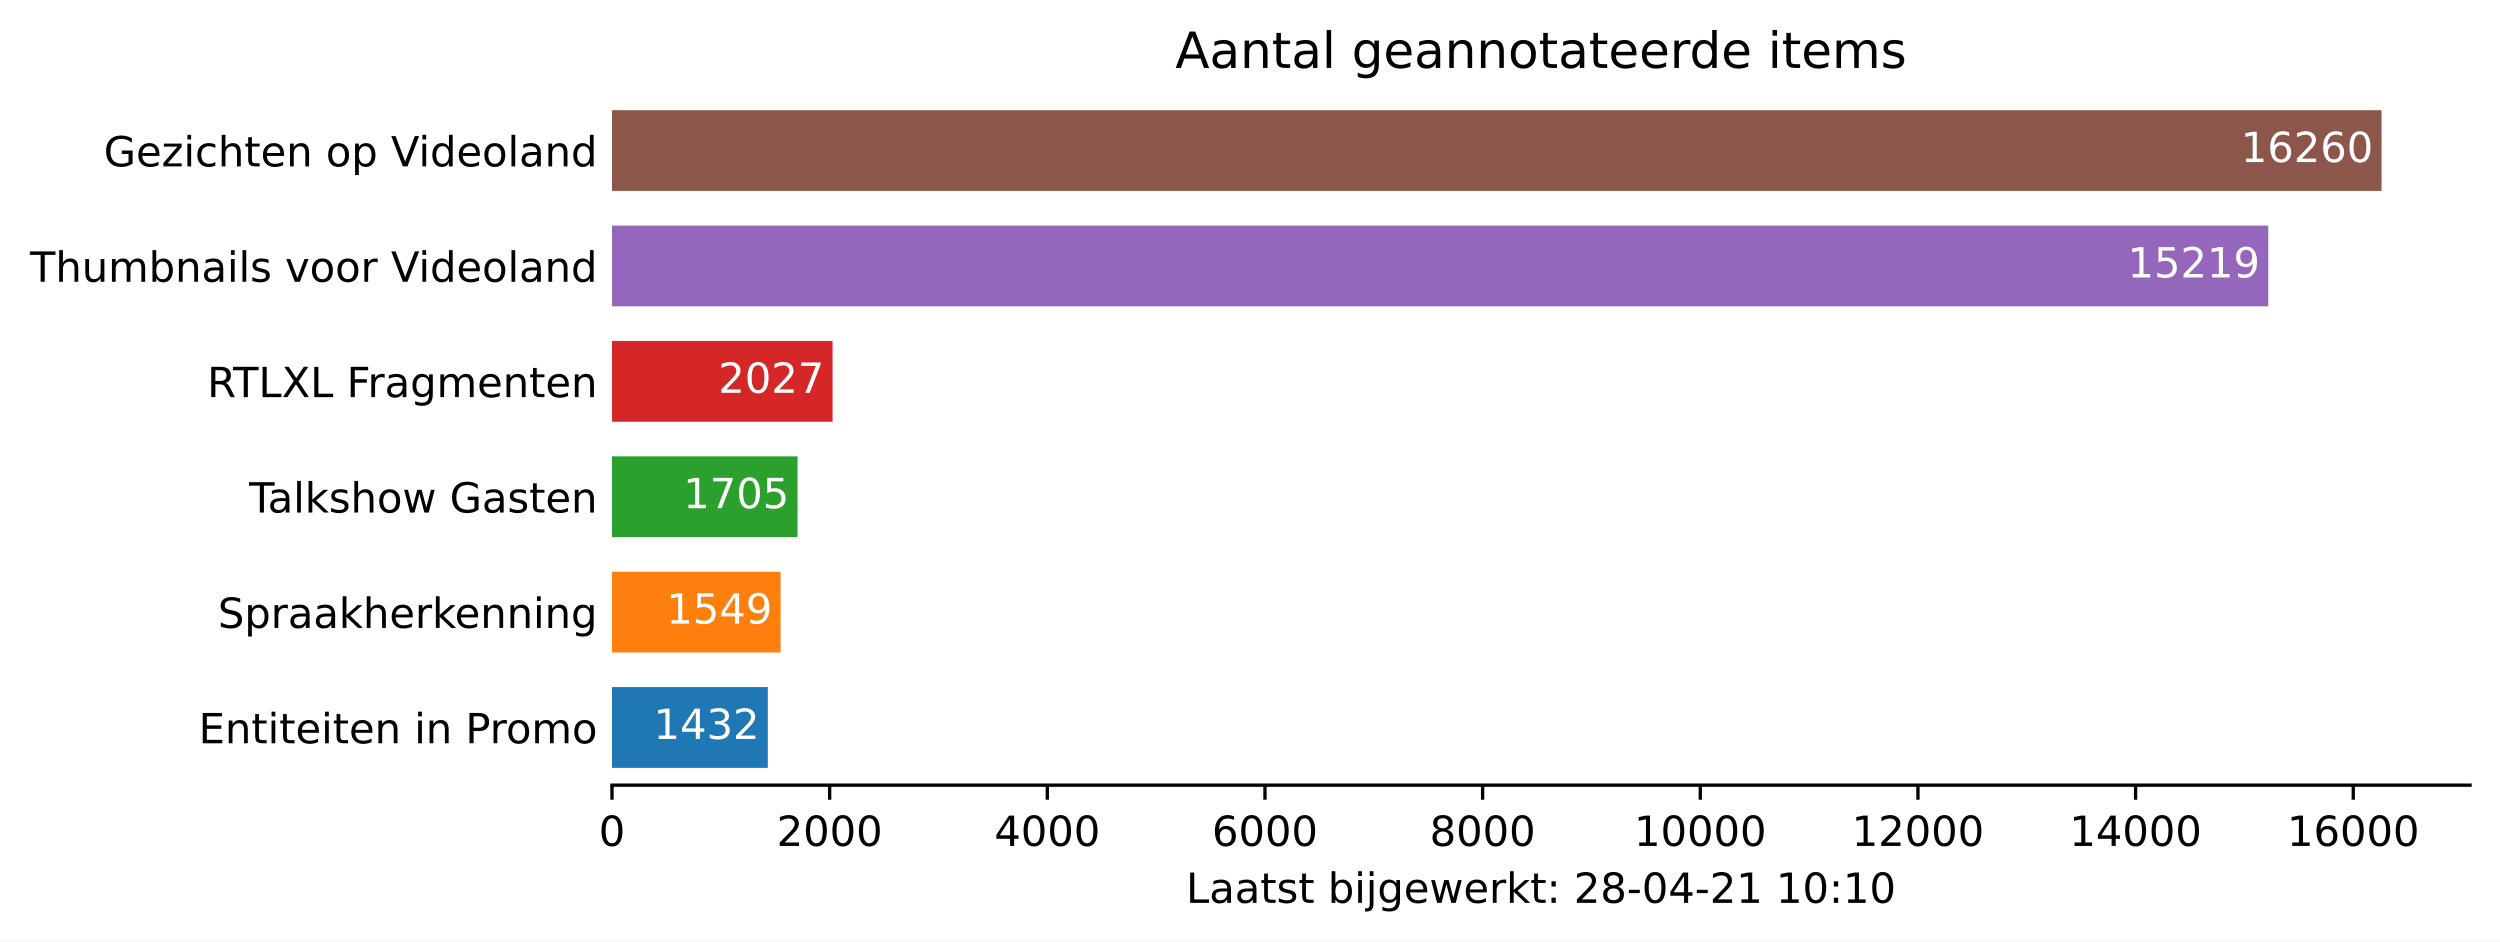
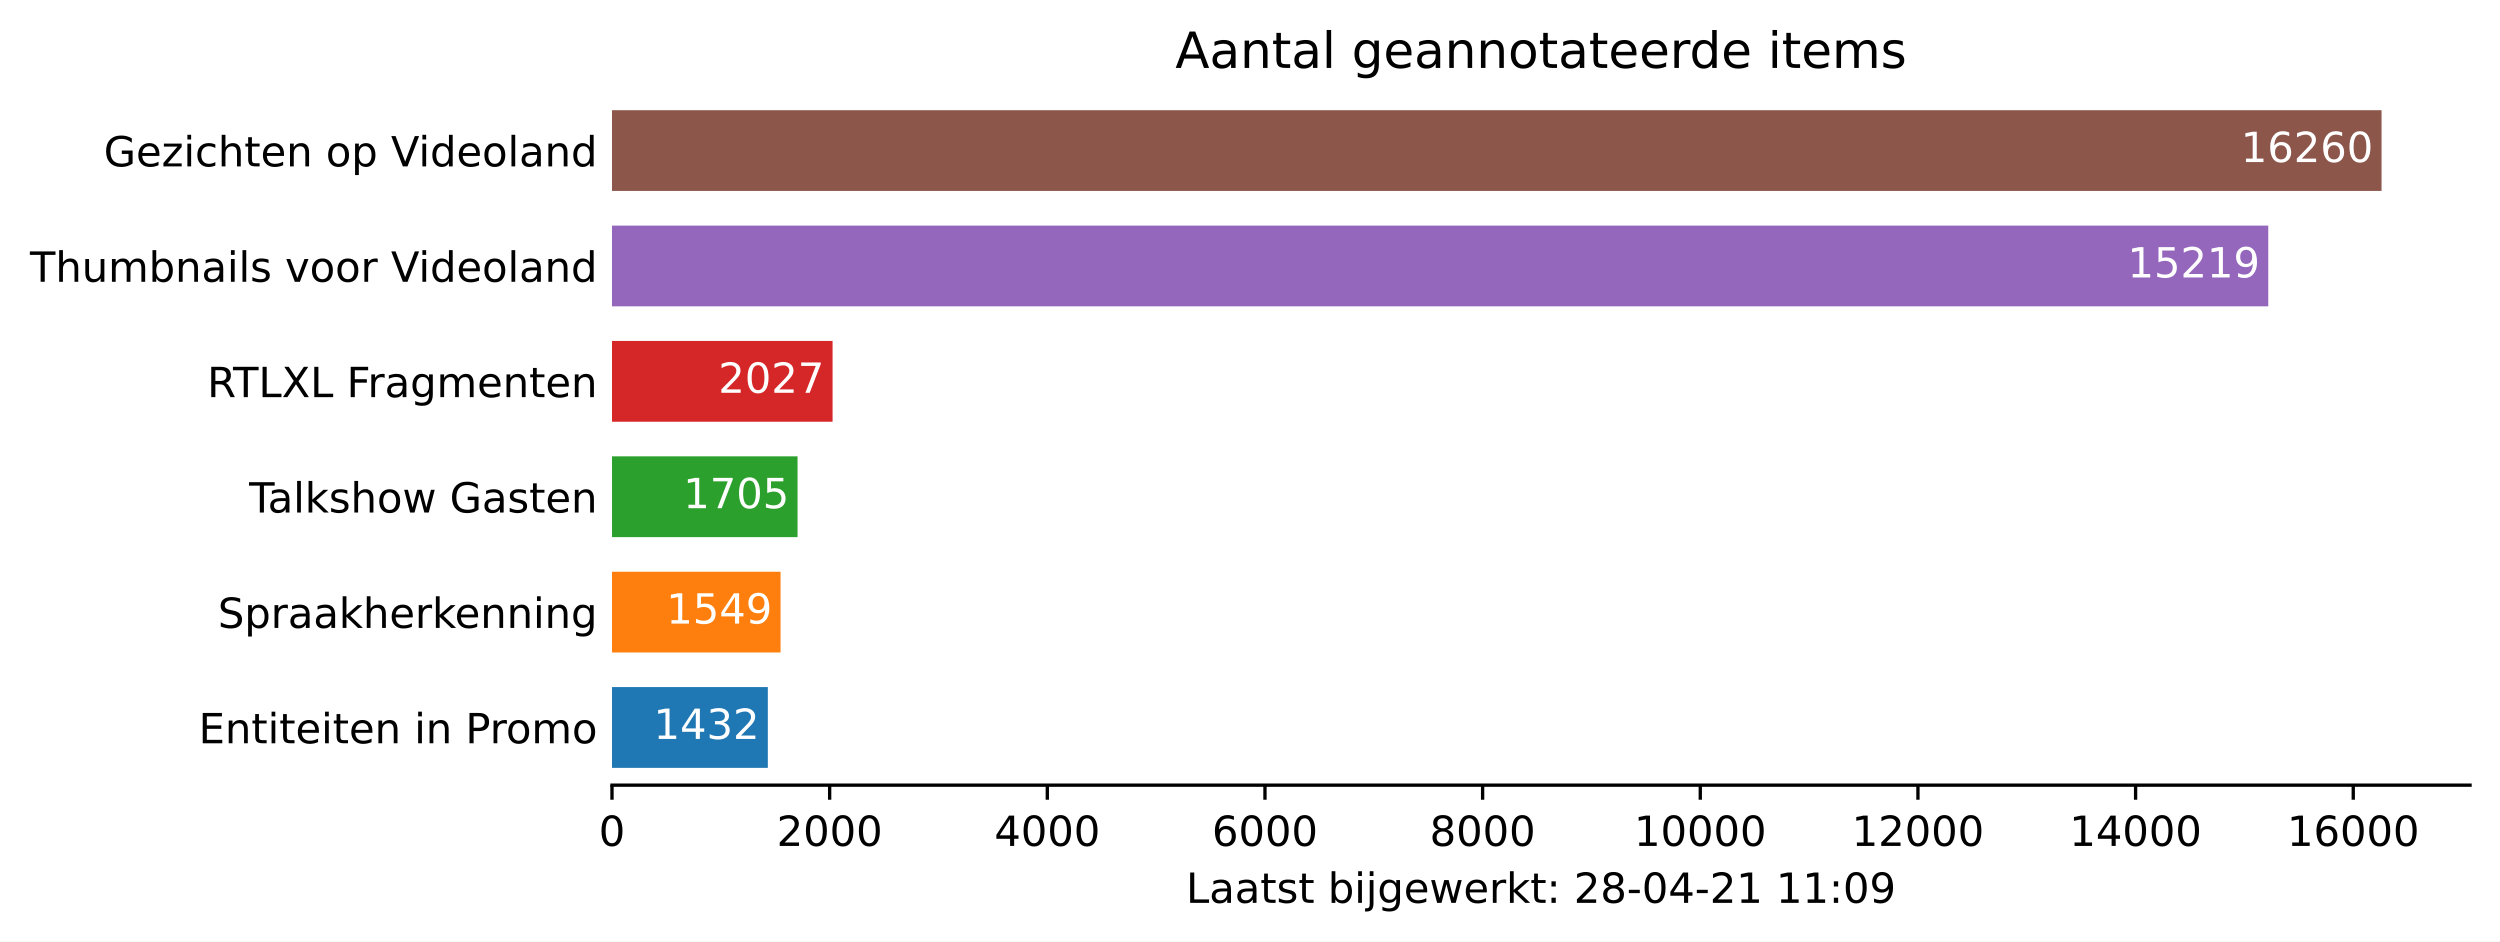
<svg xmlns="http://www.w3.org/2000/svg" xmlns:xlink="http://www.w3.org/1999/xlink" height="226.194pt" version="1.1" viewBox="0 0 600.633 226.194" width="600.633pt">
  <defs>
    <style type="text/css">*{stroke-linecap:butt;stroke-linejoin:round;}</style>
  </defs>
  <g id="figure_1">
    <g id="patch_1">
      <path d="M 0 226.194  L 600.633 226.194  L 600.633 0  L 0 0  z " style="fill:#ffffff;" />
    </g>
    <g id="axes_1">
      <g id="patch_2">
        <path d="M 147.033 188.638  L 593.433 188.638  L 593.433 22.318  L 147.033 22.318  z " style="fill:#ffffff;" />
      </g>
      <g id="patch_3">
-         <path clip-path="url(#pac59d93517)" d="M 147.033 184.48  L 184.475 184.48  L 184.475 165.076  L 147.033 165.076  z " style="fill:#1f77b4;" />
+         <path clip-path="url(#p3d26443ae9)" d="M 147.033 184.48  L 184.475 184.48  L 184.475 165.076  L 147.033 165.076  z " style="fill:#1f77b4;" />
      </g>
      <g id="patch_4">
-         <path clip-path="url(#pac59d93517)" d="M 147.033 156.76  L 187.534 156.76  L 187.534 137.356  L 147.033 137.356  z " style="fill:#ff7f0e;" />
+         <path clip-path="url(#p3d26443ae9)" d="M 147.033 156.76  L 187.534 156.76  L 187.534 137.356  L 147.033 137.356  z " style="fill:#ff7f0e;" />
      </g>
      <g id="patch_5">
-         <path clip-path="url(#pac59d93517)" d="M 147.033 129.04  L 191.613 129.04  L 191.613 109.636  L 147.033 109.636  z " style="fill:#2ca02c;" />
+         <path clip-path="url(#p3d26443ae9)" d="M 147.033 129.04  L 191.613 129.04  L 191.613 109.636  L 147.033 109.636  z " style="fill:#2ca02c;" />
      </g>
      <g id="patch_6">
-         <path clip-path="url(#pac59d93517)" d="M 147.033 101.32  L 200.032 101.32  L 200.032 81.916  L 147.033 81.916  z " style="fill:#d62728;" />
+         <path clip-path="url(#p3d26443ae9)" d="M 147.033 101.32  L 200.032 101.32  L 200.032 81.916  L 147.033 81.916  z " style="fill:#d62728;" />
      </g>
      <g id="patch_7">
-         <path clip-path="url(#pac59d93517)" d="M 147.033 73.6  L 544.957 73.6  L 544.957 54.196  L 147.033 54.196  z " style="fill:#9467bd;" />
+         <path clip-path="url(#p3d26443ae9)" d="M 147.033 73.6  L 544.957 73.6  L 544.957 54.196  L 147.033 54.196  z " style="fill:#9467bd;" />
      </g>
      <g id="patch_8">
-         <path clip-path="url(#pac59d93517)" d="M 147.033 45.88  L 572.176 45.88  L 572.176 26.476  L 147.033 26.476  z " style="fill:#8c564b;" />
+         <path clip-path="url(#p3d26443ae9)" d="M 147.033 45.88  L 572.176 45.88  L 572.176 26.476  L 147.033 26.476  z " style="fill:#8c564b;" />
      </g>
      <g id="matplotlib.axis_1">
        <g id="xtick_1">
          <g id="line2d_1">
            <defs>
-               <path d="M 0 0  L 0 3.5  " id="mf2a5e9f61a" style="stroke:#000000;stroke-width:0.8;" />
+               <path d="M 0 0  L 0 3.5  " id="mce7611af40" style="stroke:#000000;stroke-width:0.8;" />
            </defs>
            <g>
-               <use style="stroke:#000000;stroke-width:0.8;" x="147.033" xlink:href="#mf2a5e9f61a" y="188.638" />
+               <use style="stroke:#000000;stroke-width:0.8;" x="147.033" xlink:href="#mce7611af40" y="188.638" />
            </g>
          </g>
          <g id="text_1">
            <g transform="translate(143.8516 203.2366)scale(0.1 -0.1)">
              <defs>
                <path d="M 2034 4250  Q 1547 4250 1301 3770  Q 1056 3291 1056 2328  Q 1056 1369 1301 889  Q 1547 409 2034 409  Q 2525 409 2770 889  Q 3016 1369 3016 2328  Q 3016 3291 2770 3770  Q 2525 4250 2034 4250  z M 2034 4750  Q 2819 4750 3233 4129  Q 3647 3509 3647 2328  Q 3647 1150 3233 529  Q 2819 -91 2034 -91  Q 1250 -91 836 529  Q 422 1150 422 2328  Q 422 3509 836 4129  Q 1250 4750 2034 4750  z " id="DejaVuSans-30" transform="scale(0.015625)" />
              </defs>
              <use xlink:href="#DejaVuSans-30" />
            </g>
          </g>
        </g>
        <g id="xtick_2">
          <g id="line2d_2">
            <g>
-               <use style="stroke:#000000;stroke-width:0.8;" x="199.326" xlink:href="#mf2a5e9f61a" y="188.638" />
+               <use style="stroke:#000000;stroke-width:0.8;" x="199.326" xlink:href="#mce7611af40" y="188.638" />
            </g>
          </g>
          <g id="text_2">
            <g transform="translate(186.6009 203.2366)scale(0.1 -0.1)">
              <defs>
                <path d="M 1228 531  L 3431 531  L 3431 0  L 469 0  L 469 531  Q 828 903 1448 1529  Q 2069 2156 2228 2338  Q 2531 2678 2651 2914  Q 2772 3150 2772 3378  Q 2772 3750 2511 3984  Q 2250 4219 1831 4219  Q 1534 4219 1204 4116  Q 875 4013 500 3803  L 500 4441  Q 881 4594 1212 4672  Q 1544 4750 1819 4750  Q 2544 4750 2975 4387  Q 3406 4025 3406 3419  Q 3406 3131 3298 2873  Q 3191 2616 2906 2266  Q 2828 2175 2409 1742  Q 1991 1309 1228 531  z " id="DejaVuSans-32" transform="scale(0.015625)" />
              </defs>
              <use xlink:href="#DejaVuSans-32" />
              <use x="63.623" xlink:href="#DejaVuSans-30" />
              <use x="127.246" xlink:href="#DejaVuSans-30" />
              <use x="190.869" xlink:href="#DejaVuSans-30" />
            </g>
          </g>
        </g>
        <g id="xtick_3">
          <g id="line2d_3">
            <g>
-               <use style="stroke:#000000;stroke-width:0.8;" x="251.619" xlink:href="#mf2a5e9f61a" y="188.638" />
+               <use style="stroke:#000000;stroke-width:0.8;" x="251.619" xlink:href="#mce7611af40" y="188.638" />
            </g>
          </g>
          <g id="text_3">
            <g transform="translate(238.894 203.2366)scale(0.1 -0.1)">
              <defs>
                <path d="M 2419 4116  L 825 1625  L 2419 1625  L 2419 4116  z M 2253 4666  L 3047 4666  L 3047 1625  L 3713 1625  L 3713 1100  L 3047 1100  L 3047 0  L 2419 0  L 2419 1100  L 313 1100  L 313 1709  L 2253 4666  z " id="DejaVuSans-34" transform="scale(0.015625)" />
              </defs>
              <use xlink:href="#DejaVuSans-34" />
              <use x="63.623" xlink:href="#DejaVuSans-30" />
              <use x="127.246" xlink:href="#DejaVuSans-30" />
              <use x="190.869" xlink:href="#DejaVuSans-30" />
            </g>
          </g>
        </g>
        <g id="xtick_4">
          <g id="line2d_4">
            <g>
-               <use style="stroke:#000000;stroke-width:0.8;" x="303.912" xlink:href="#mf2a5e9f61a" y="188.638" />
+               <use style="stroke:#000000;stroke-width:0.8;" x="303.912" xlink:href="#mce7611af40" y="188.638" />
            </g>
          </g>
          <g id="text_4">
            <g transform="translate(291.1871 203.2366)scale(0.1 -0.1)">
              <defs>
                <path d="M 2113 2584  Q 1688 2584 1439 2293  Q 1191 2003 1191 1497  Q 1191 994 1439 701  Q 1688 409 2113 409  Q 2538 409 2786 701  Q 3034 994 3034 1497  Q 3034 2003 2786 2293  Q 2538 2584 2113 2584  z M 3366 4563  L 3366 3988  Q 3128 4100 2886 4159  Q 2644 4219 2406 4219  Q 1781 4219 1451 3797  Q 1122 3375 1075 2522  Q 1259 2794 1537 2939  Q 1816 3084 2150 3084  Q 2853 3084 3261 2657  Q 3669 2231 3669 1497  Q 3669 778 3244 343  Q 2819 -91 2113 -91  Q 1303 -91 875 529  Q 447 1150 447 2328  Q 447 3434 972 4092  Q 1497 4750 2381 4750  Q 2619 4750 2861 4703  Q 3103 4656 3366 4563  z " id="DejaVuSans-36" transform="scale(0.015625)" />
              </defs>
              <use xlink:href="#DejaVuSans-36" />
              <use x="63.623" xlink:href="#DejaVuSans-30" />
              <use x="127.246" xlink:href="#DejaVuSans-30" />
              <use x="190.869" xlink:href="#DejaVuSans-30" />
            </g>
          </g>
        </g>
        <g id="xtick_5">
          <g id="line2d_5">
            <g>
-               <use style="stroke:#000000;stroke-width:0.8;" x="356.205" xlink:href="#mf2a5e9f61a" y="188.638" />
+               <use style="stroke:#000000;stroke-width:0.8;" x="356.205" xlink:href="#mce7611af40" y="188.638" />
            </g>
          </g>
          <g id="text_5">
            <g transform="translate(343.4802 203.2366)scale(0.1 -0.1)">
              <defs>
                <path d="M 2034 2216  Q 1584 2216 1326 1975  Q 1069 1734 1069 1313  Q 1069 891 1326 650  Q 1584 409 2034 409  Q 2484 409 2743 651  Q 3003 894 3003 1313  Q 3003 1734 2745 1975  Q 2488 2216 2034 2216  z M 1403 2484  Q 997 2584 770 2862  Q 544 3141 544 3541  Q 544 4100 942 4425  Q 1341 4750 2034 4750  Q 2731 4750 3128 4425  Q 3525 4100 3525 3541  Q 3525 3141 3298 2862  Q 3072 2584 2669 2484  Q 3125 2378 3379 2068  Q 3634 1759 3634 1313  Q 3634 634 3220 271  Q 2806 -91 2034 -91  Q 1263 -91 848 271  Q 434 634 434 1313  Q 434 1759 690 2068  Q 947 2378 1403 2484  z M 1172 3481  Q 1172 3119 1398 2916  Q 1625 2713 2034 2713  Q 2441 2713 2670 2916  Q 2900 3119 2900 3481  Q 2900 3844 2670 4047  Q 2441 4250 2034 4250  Q 1625 4250 1398 4047  Q 1172 3844 1172 3481  z " id="DejaVuSans-38" transform="scale(0.015625)" />
              </defs>
              <use xlink:href="#DejaVuSans-38" />
              <use x="63.623" xlink:href="#DejaVuSans-30" />
              <use x="127.246" xlink:href="#DejaVuSans-30" />
              <use x="190.869" xlink:href="#DejaVuSans-30" />
            </g>
          </g>
        </g>
        <g id="xtick_6">
          <g id="line2d_6">
            <g>
-               <use style="stroke:#000000;stroke-width:0.8;" x="408.498" xlink:href="#mf2a5e9f61a" y="188.638" />
+               <use style="stroke:#000000;stroke-width:0.8;" x="408.498" xlink:href="#mce7611af40" y="188.638" />
            </g>
          </g>
          <g id="text_6">
            <g transform="translate(392.592 203.2366)scale(0.1 -0.1)">
              <defs>
                <path d="M 794 531  L 1825 531  L 1825 4091  L 703 3866  L 703 4441  L 1819 4666  L 2450 4666  L 2450 531  L 3481 531  L 3481 0  L 794 0  L 794 531  z " id="DejaVuSans-31" transform="scale(0.015625)" />
              </defs>
              <use xlink:href="#DejaVuSans-31" />
              <use x="63.623" xlink:href="#DejaVuSans-30" />
              <use x="127.246" xlink:href="#DejaVuSans-30" />
              <use x="190.869" xlink:href="#DejaVuSans-30" />
              <use x="254.492" xlink:href="#DejaVuSans-30" />
            </g>
          </g>
        </g>
        <g id="xtick_7">
          <g id="line2d_7">
            <g>
-               <use style="stroke:#000000;stroke-width:0.8;" x="460.791" xlink:href="#mf2a5e9f61a" y="188.638" />
+               <use style="stroke:#000000;stroke-width:0.8;" x="460.791" xlink:href="#mce7611af40" y="188.638" />
            </g>
          </g>
          <g id="text_7">
            <g transform="translate(444.8851 203.2366)scale(0.1 -0.1)">
              <use xlink:href="#DejaVuSans-31" />
              <use x="63.623" xlink:href="#DejaVuSans-32" />
              <use x="127.246" xlink:href="#DejaVuSans-30" />
              <use x="190.869" xlink:href="#DejaVuSans-30" />
              <use x="254.492" xlink:href="#DejaVuSans-30" />
            </g>
          </g>
        </g>
        <g id="xtick_8">
          <g id="line2d_8">
            <g>
-               <use style="stroke:#000000;stroke-width:0.8;" x="513.084" xlink:href="#mf2a5e9f61a" y="188.638" />
+               <use style="stroke:#000000;stroke-width:0.8;" x="513.084" xlink:href="#mce7611af40" y="188.638" />
            </g>
          </g>
          <g id="text_8">
            <g transform="translate(497.1782 203.2366)scale(0.1 -0.1)">
              <use xlink:href="#DejaVuSans-31" />
              <use x="63.623" xlink:href="#DejaVuSans-34" />
              <use x="127.246" xlink:href="#DejaVuSans-30" />
              <use x="190.869" xlink:href="#DejaVuSans-30" />
              <use x="254.492" xlink:href="#DejaVuSans-30" />
            </g>
          </g>
        </g>
        <g id="xtick_9">
          <g id="line2d_9">
            <g>
-               <use style="stroke:#000000;stroke-width:0.8;" x="565.378" xlink:href="#mf2a5e9f61a" y="188.638" />
+               <use style="stroke:#000000;stroke-width:0.8;" x="565.378" xlink:href="#mce7611af40" y="188.638" />
            </g>
          </g>
          <g id="text_9">
            <g transform="translate(549.4713 203.2366)scale(0.1 -0.1)">
              <use xlink:href="#DejaVuSans-31" />
              <use x="63.623" xlink:href="#DejaVuSans-36" />
              <use x="127.246" xlink:href="#DejaVuSans-30" />
              <use x="190.869" xlink:href="#DejaVuSans-30" />
              <use x="254.492" xlink:href="#DejaVuSans-30" />
            </g>
          </g>
        </g>
        <g id="text_10">
          <g transform="translate(284.9578 216.9147)scale(0.1 -0.1)">
            <defs>
              <path d="M 628 4666  L 1259 4666  L 1259 531  L 3531 531  L 3531 0  L 628 0  L 628 4666  z " id="DejaVuSans-4c" transform="scale(0.015625)" />
              <path d="M 2194 1759  Q 1497 1759 1228 1600  Q 959 1441 959 1056  Q 959 750 1161 570  Q 1363 391 1709 391  Q 2188 391 2477 730  Q 2766 1069 2766 1631  L 2766 1759  L 2194 1759  z M 3341 1997  L 3341 0  L 2766 0  L 2766 531  Q 2569 213 2275 61  Q 1981 -91 1556 -91  Q 1019 -91 701 211  Q 384 513 384 1019  Q 384 1609 779 1909  Q 1175 2209 1959 2209  L 2766 2209  L 2766 2266  Q 2766 2663 2505 2880  Q 2244 3097 1772 3097  Q 1472 3097 1187 3025  Q 903 2953 641 2809  L 641 3341  Q 956 3463 1253 3523  Q 1550 3584 1831 3584  Q 2591 3584 2966 3190  Q 3341 2797 3341 1997  z " id="DejaVuSans-61" transform="scale(0.015625)" />
              <path d="M 1172 4494  L 1172 3500  L 2356 3500  L 2356 3053  L 1172 3053  L 1172 1153  Q 1172 725 1289 603  Q 1406 481 1766 481  L 2356 481  L 2356 0  L 1766 0  Q 1100 0 847 248  Q 594 497 594 1153  L 594 3053  L 172 3053  L 172 3500  L 594 3500  L 594 4494  L 1172 4494  z " id="DejaVuSans-74" transform="scale(0.015625)" />
              <path d="M 2834 3397  L 2834 2853  Q 2591 2978 2328 3040  Q 2066 3103 1784 3103  Q 1356 3103 1142 2972  Q 928 2841 928 2578  Q 928 2378 1081 2264  Q 1234 2150 1697 2047  L 1894 2003  Q 2506 1872 2764 1633  Q 3022 1394 3022 966  Q 3022 478 2636 193  Q 2250 -91 1575 -91  Q 1294 -91 989 -36  Q 684 19 347 128  L 347 722  Q 666 556 975 473  Q 1284 391 1588 391  Q 1994 391 2212 530  Q 2431 669 2431 922  Q 2431 1156 2273 1281  Q 2116 1406 1581 1522  L 1381 1569  Q 847 1681 609 1914  Q 372 2147 372 2553  Q 372 3047 722 3315  Q 1072 3584 1716 3584  Q 2034 3584 2315 3537  Q 2597 3491 2834 3397  z " id="DejaVuSans-73" transform="scale(0.015625)" />
              <path id="DejaVuSans-20" transform="scale(0.015625)" />
              <path d="M 3116 1747  Q 3116 2381 2855 2742  Q 2594 3103 2138 3103  Q 1681 3103 1420 2742  Q 1159 2381 1159 1747  Q 1159 1113 1420 752  Q 1681 391 2138 391  Q 2594 391 2855 752  Q 3116 1113 3116 1747  z M 1159 2969  Q 1341 3281 1617 3432  Q 1894 3584 2278 3584  Q 2916 3584 3314 3078  Q 3713 2572 3713 1747  Q 3713 922 3314 415  Q 2916 -91 2278 -91  Q 1894 -91 1617 61  Q 1341 213 1159 525  L 1159 0  L 581 0  L 581 4863  L 1159 4863  L 1159 2969  z " id="DejaVuSans-62" transform="scale(0.015625)" />
              <path d="M 603 3500  L 1178 3500  L 1178 0  L 603 0  L 603 3500  z M 603 4863  L 1178 4863  L 1178 4134  L 603 4134  L 603 4863  z " id="DejaVuSans-69" transform="scale(0.015625)" />
              <path d="M 603 3500  L 1178 3500  L 1178 -63  Q 1178 -731 923 -1031  Q 669 -1331 103 -1331  L -116 -1331  L -116 -844  L 38 -844  Q 366 -844 484 -692  Q 603 -541 603 -63  L 603 3500  z M 603 4863  L 1178 4863  L 1178 4134  L 603 4134  L 603 4863  z " id="DejaVuSans-6a" transform="scale(0.015625)" />
              <path d="M 2906 1791  Q 2906 2416 2648 2759  Q 2391 3103 1925 3103  Q 1463 3103 1205 2759  Q 947 2416 947 1791  Q 947 1169 1205 825  Q 1463 481 1925 481  Q 2391 481 2648 825  Q 2906 1169 2906 1791  z M 3481 434  Q 3481 -459 3084 -895  Q 2688 -1331 1869 -1331  Q 1566 -1331 1297 -1286  Q 1028 -1241 775 -1147  L 775 -588  Q 1028 -725 1275 -790  Q 1522 -856 1778 -856  Q 2344 -856 2625 -561  Q 2906 -266 2906 331  L 2906 616  Q 2728 306 2450 153  Q 2172 0 1784 0  Q 1141 0 747 490  Q 353 981 353 1791  Q 353 2603 747 3093  Q 1141 3584 1784 3584  Q 2172 3584 2450 3431  Q 2728 3278 2906 2969  L 2906 3500  L 3481 3500  L 3481 434  z " id="DejaVuSans-67" transform="scale(0.015625)" />
              <path d="M 3597 1894  L 3597 1613  L 953 1613  Q 991 1019 1311 708  Q 1631 397 2203 397  Q 2534 397 2845 478  Q 3156 559 3463 722  L 3463 178  Q 3153 47 2828 -22  Q 2503 -91 2169 -91  Q 1331 -91 842 396  Q 353 884 353 1716  Q 353 2575 817 3079  Q 1281 3584 2069 3584  Q 2775 3584 3186 3129  Q 3597 2675 3597 1894  z M 3022 2063  Q 3016 2534 2758 2815  Q 2500 3097 2075 3097  Q 1594 3097 1305 2825  Q 1016 2553 972 2059  L 3022 2063  z " id="DejaVuSans-65" transform="scale(0.015625)" />
              <path d="M 269 3500  L 844 3500  L 1563 769  L 2278 3500  L 2956 3500  L 3675 769  L 4391 3500  L 4966 3500  L 4050 0  L 3372 0  L 2619 2869  L 1863 0  L 1184 0  L 269 3500  z " id="DejaVuSans-77" transform="scale(0.015625)" />
              <path d="M 2631 2963  Q 2534 3019 2420 3045  Q 2306 3072 2169 3072  Q 1681 3072 1420 2755  Q 1159 2438 1159 1844  L 1159 0  L 581 0  L 581 3500  L 1159 3500  L 1159 2956  Q 1341 3275 1631 3429  Q 1922 3584 2338 3584  Q 2397 3584 2469 3576  Q 2541 3569 2628 3553  L 2631 2963  z " id="DejaVuSans-72" transform="scale(0.015625)" />
              <path d="M 581 4863  L 1159 4863  L 1159 1991  L 2875 3500  L 3609 3500  L 1753 1863  L 3688 0  L 2938 0  L 1159 1709  L 1159 0  L 581 0  L 581 4863  z " id="DejaVuSans-6b" transform="scale(0.015625)" />
              <path d="M 750 794  L 1409 794  L 1409 0  L 750 0  L 750 794  z M 750 3309  L 1409 3309  L 1409 2516  L 750 2516  L 750 3309  z " id="DejaVuSans-3a" transform="scale(0.015625)" />
              <path d="M 313 2009  L 1997 2009  L 1997 1497  L 313 1497  L 313 2009  z " id="DejaVuSans-2d" transform="scale(0.015625)" />
+               <path d="M 703 97  L 703 672  Q 941 559 1184 500  Q 1428 441 1663 441  Q 2288 441 2617 861  Q 2947 1281 2994 2138  Q 2813 1869 2534 1725  Q 2256 1581 1919 1581  Q 1219 1581 811 2004  Q 403 2428 403 3163  Q 403 3881 828 4315  Q 1253 4750 1959 4750  Q 2769 4750 3195 4129  Q 3622 3509 3622 2328  Q 3622 1225 3098 567  Q 2575 -91 1691 -91  Q 1453 -91 1209 -44  Q 966 3 703 97  z M 1959 2075  Q 2384 2075 2632 2365  Q 2881 2656 2881 3163  Q 2881 3666 2632 3958  Q 2384 4250 1959 4250  Q 1534 4250 1286 3958  Q 1038 3666 1038 3163  Q 1038 2656 1286 2365  Q 1534 2075 1959 2075  z " id="DejaVuSans-39" transform="scale(0.015625)" />
            </defs>
            <use xlink:href="#DejaVuSans-4c" />
            <use x="55.713" xlink:href="#DejaVuSans-61" />
            <use x="116.992" xlink:href="#DejaVuSans-61" />
            <use x="178.271" xlink:href="#DejaVuSans-74" />
            <use x="217.48" xlink:href="#DejaVuSans-73" />
            <use x="269.58" xlink:href="#DejaVuSans-74" />
            <use x="308.789" xlink:href="#DejaVuSans-20" />
            <use x="340.576" xlink:href="#DejaVuSans-62" />
            <use x="404.053" xlink:href="#DejaVuSans-69" />
            <use x="431.836" xlink:href="#DejaVuSans-6a" />
            <use x="459.619" xlink:href="#DejaVuSans-67" />
            <use x="523.096" xlink:href="#DejaVuSans-65" />
            <use x="584.619" xlink:href="#DejaVuSans-77" />
            <use x="666.406" xlink:href="#DejaVuSans-65" />
            <use x="727.93" xlink:href="#DejaVuSans-72" />
            <use x="769.043" xlink:href="#DejaVuSans-6b" />
            <use x="826.953" xlink:href="#DejaVuSans-74" />
            <use x="866.162" xlink:href="#DejaVuSans-3a" />
            <use x="899.854" xlink:href="#DejaVuSans-20" />
            <use x="931.641" xlink:href="#DejaVuSans-32" />
            <use x="995.264" xlink:href="#DejaVuSans-38" />
            <use x="1058.887" xlink:href="#DejaVuSans-2d" />
            <use x="1094.971" xlink:href="#DejaVuSans-30" />
            <use x="1158.594" xlink:href="#DejaVuSans-34" />
            <use x="1222.217" xlink:href="#DejaVuSans-2d" />
            <use x="1258.301" xlink:href="#DejaVuSans-32" />
            <use x="1321.924" xlink:href="#DejaVuSans-31" />
            <use x="1385.547" xlink:href="#DejaVuSans-20" />
            <use x="1417.334" xlink:href="#DejaVuSans-31" />
-             <use x="1480.957" xlink:href="#DejaVuSans-30" />
+             <use x="1480.957" xlink:href="#DejaVuSans-31" />
            <use x="1544.58" xlink:href="#DejaVuSans-3a" />
-             <use x="1578.271" xlink:href="#DejaVuSans-31" />
-             <use x="1641.895" xlink:href="#DejaVuSans-30" />
+             <use x="1578.271" xlink:href="#DejaVuSans-30" />
+             <use x="1641.895" xlink:href="#DejaVuSans-39" />
          </g>
        </g>
      </g>
      <g id="matplotlib.axis_2">
        <g id="ytick_1">
          <g id="line2d_10" />
          <g id="text_11">
            <g transform="translate(47.725 178.5773)scale(0.1 -0.1)">
              <defs>
                <path d="M 628 4666  L 3578 4666  L 3578 4134  L 1259 4134  L 1259 2753  L 3481 2753  L 3481 2222  L 1259 2222  L 1259 531  L 3634 531  L 3634 0  L 628 0  L 628 4666  z " id="DejaVuSans-45" transform="scale(0.015625)" />
                <path d="M 3513 2113  L 3513 0  L 2938 0  L 2938 2094  Q 2938 2591 2744 2837  Q 2550 3084 2163 3084  Q 1697 3084 1428 2787  Q 1159 2491 1159 1978  L 1159 0  L 581 0  L 581 3500  L 1159 3500  L 1159 2956  Q 1366 3272 1645 3428  Q 1925 3584 2291 3584  Q 2894 3584 3203 3211  Q 3513 2838 3513 2113  z " id="DejaVuSans-6e" transform="scale(0.015625)" />
                <path d="M 1259 4147  L 1259 2394  L 2053 2394  Q 2494 2394 2734 2622  Q 2975 2850 2975 3272  Q 2975 3691 2734 3919  Q 2494 4147 2053 4147  L 1259 4147  z M 628 4666  L 2053 4666  Q 2838 4666 3239 4311  Q 3641 3956 3641 3272  Q 3641 2581 3239 2228  Q 2838 1875 2053 1875  L 1259 1875  L 1259 0  L 628 0  L 628 4666  z " id="DejaVuSans-50" transform="scale(0.015625)" />
                <path d="M 1959 3097  Q 1497 3097 1228 2736  Q 959 2375 959 1747  Q 959 1119 1226 758  Q 1494 397 1959 397  Q 2419 397 2687 759  Q 2956 1122 2956 1747  Q 2956 2369 2687 2733  Q 2419 3097 1959 3097  z M 1959 3584  Q 2709 3584 3137 3096  Q 3566 2609 3566 1747  Q 3566 888 3137 398  Q 2709 -91 1959 -91  Q 1206 -91 779 398  Q 353 888 353 1747  Q 353 2609 779 3096  Q 1206 3584 1959 3584  z " id="DejaVuSans-6f" transform="scale(0.015625)" />
                <path d="M 3328 2828  Q 3544 3216 3844 3400  Q 4144 3584 4550 3584  Q 5097 3584 5394 3201  Q 5691 2819 5691 2113  L 5691 0  L 5113 0  L 5113 2094  Q 5113 2597 4934 2840  Q 4756 3084 4391 3084  Q 3944 3084 3684 2787  Q 3425 2491 3425 1978  L 3425 0  L 2847 0  L 2847 2094  Q 2847 2600 2669 2842  Q 2491 3084 2119 3084  Q 1678 3084 1418 2786  Q 1159 2488 1159 1978  L 1159 0  L 581 0  L 581 3500  L 1159 3500  L 1159 2956  Q 1356 3278 1631 3431  Q 1906 3584 2284 3584  Q 2666 3584 2933 3390  Q 3200 3197 3328 2828  z " id="DejaVuSans-6d" transform="scale(0.015625)" />
              </defs>
              <use xlink:href="#DejaVuSans-45" />
              <use x="63.184" xlink:href="#DejaVuSans-6e" />
              <use x="126.562" xlink:href="#DejaVuSans-74" />
              <use x="165.771" xlink:href="#DejaVuSans-69" />
              <use x="193.555" xlink:href="#DejaVuSans-74" />
              <use x="232.764" xlink:href="#DejaVuSans-65" />
              <use x="294.287" xlink:href="#DejaVuSans-69" />
              <use x="322.07" xlink:href="#DejaVuSans-74" />
              <use x="361.279" xlink:href="#DejaVuSans-65" />
              <use x="422.803" xlink:href="#DejaVuSans-6e" />
              <use x="486.182" xlink:href="#DejaVuSans-20" />
              <use x="517.969" xlink:href="#DejaVuSans-69" />
              <use x="545.752" xlink:href="#DejaVuSans-6e" />
              <use x="609.131" xlink:href="#DejaVuSans-20" />
              <use x="640.918" xlink:href="#DejaVuSans-50" />
              <use x="699.471" xlink:href="#DejaVuSans-72" />
              <use x="738.334" xlink:href="#DejaVuSans-6f" />
              <use x="799.516" xlink:href="#DejaVuSans-6d" />
              <use x="896.928" xlink:href="#DejaVuSans-6f" />
            </g>
          </g>
        </g>
        <g id="ytick_2">
          <g id="line2d_11" />
          <g id="text_12">
            <g transform="translate(52.35625 150.8573)scale(0.1 -0.1)">
              <defs>
                <path d="M 3425 4513  L 3425 3897  Q 3066 4069 2747 4153  Q 2428 4238 2131 4238  Q 1616 4238 1336 4038  Q 1056 3838 1056 3469  Q 1056 3159 1242 3001  Q 1428 2844 1947 2747  L 2328 2669  Q 3034 2534 3370 2195  Q 3706 1856 3706 1288  Q 3706 609 3251 259  Q 2797 -91 1919 -91  Q 1588 -91 1214 -16  Q 841 59 441 206  L 441 856  Q 825 641 1194 531  Q 1563 422 1919 422  Q 2459 422 2753 634  Q 3047 847 3047 1241  Q 3047 1584 2836 1778  Q 2625 1972 2144 2069  L 1759 2144  Q 1053 2284 737 2584  Q 422 2884 422 3419  Q 422 4038 858 4394  Q 1294 4750 2059 4750  Q 2388 4750 2728 4690  Q 3069 4631 3425 4513  z " id="DejaVuSans-53" transform="scale(0.015625)" />
                <path d="M 1159 525  L 1159 -1331  L 581 -1331  L 581 3500  L 1159 3500  L 1159 2969  Q 1341 3281 1617 3432  Q 1894 3584 2278 3584  Q 2916 3584 3314 3078  Q 3713 2572 3713 1747  Q 3713 922 3314 415  Q 2916 -91 2278 -91  Q 1894 -91 1617 61  Q 1341 213 1159 525  z M 3116 1747  Q 3116 2381 2855 2742  Q 2594 3103 2138 3103  Q 1681 3103 1420 2742  Q 1159 2381 1159 1747  Q 1159 1113 1420 752  Q 1681 391 2138 391  Q 2594 391 2855 752  Q 3116 1113 3116 1747  z " id="DejaVuSans-70" transform="scale(0.015625)" />
                <path d="M 3513 2113  L 3513 0  L 2938 0  L 2938 2094  Q 2938 2591 2744 2837  Q 2550 3084 2163 3084  Q 1697 3084 1428 2787  Q 1159 2491 1159 1978  L 1159 0  L 581 0  L 581 4863  L 1159 4863  L 1159 2956  Q 1366 3272 1645 3428  Q 1925 3584 2291 3584  Q 2894 3584 3203 3211  Q 3513 2838 3513 2113  z " id="DejaVuSans-68" transform="scale(0.015625)" />
              </defs>
              <use xlink:href="#DejaVuSans-53" />
              <use x="63.477" xlink:href="#DejaVuSans-70" />
              <use x="126.953" xlink:href="#DejaVuSans-72" />
              <use x="168.066" xlink:href="#DejaVuSans-61" />
              <use x="229.346" xlink:href="#DejaVuSans-61" />
              <use x="290.625" xlink:href="#DejaVuSans-6b" />
              <use x="348.535" xlink:href="#DejaVuSans-68" />
              <use x="411.914" xlink:href="#DejaVuSans-65" />
              <use x="473.438" xlink:href="#DejaVuSans-72" />
              <use x="514.551" xlink:href="#DejaVuSans-6b" />
              <use x="568.836" xlink:href="#DejaVuSans-65" />
              <use x="630.359" xlink:href="#DejaVuSans-6e" />
              <use x="693.738" xlink:href="#DejaVuSans-6e" />
              <use x="757.117" xlink:href="#DejaVuSans-69" />
              <use x="784.9" xlink:href="#DejaVuSans-6e" />
              <use x="848.279" xlink:href="#DejaVuSans-67" />
            </g>
          </g>
        </g>
        <g id="ytick_3">
          <g id="line2d_12" />
          <g id="text_13">
            <g transform="translate(59.85938 123.1373)scale(0.1 -0.1)">
              <defs>
                <path d="M -19 4666  L 3928 4666  L 3928 4134  L 2272 4134  L 2272 0  L 1638 0  L 1638 4134  L -19 4134  L -19 4666  z " id="DejaVuSans-54" transform="scale(0.015625)" />
                <path d="M 603 4863  L 1178 4863  L 1178 0  L 603 0  L 603 4863  z " id="DejaVuSans-6c" transform="scale(0.015625)" />
                <path d="M 3809 666  L 3809 1919  L 2778 1919  L 2778 2438  L 4434 2438  L 4434 434  Q 4069 175 3628 42  Q 3188 -91 2688 -91  Q 1594 -91 976 548  Q 359 1188 359 2328  Q 359 3472 976 4111  Q 1594 4750 2688 4750  Q 3144 4750 3555 4637  Q 3966 4525 4313 4306  L 4313 3634  Q 3963 3931 3569 4081  Q 3175 4231 2741 4231  Q 1884 4231 1454 3753  Q 1025 3275 1025 2328  Q 1025 1384 1454 906  Q 1884 428 2741 428  Q 3075 428 3337 486  Q 3600 544 3809 666  z " id="DejaVuSans-47" transform="scale(0.015625)" />
              </defs>
              <use xlink:href="#DejaVuSans-54" />
              <use x="44.584" xlink:href="#DejaVuSans-61" />
              <use x="105.863" xlink:href="#DejaVuSans-6c" />
              <use x="133.646" xlink:href="#DejaVuSans-6b" />
              <use x="191.557" xlink:href="#DejaVuSans-73" />
              <use x="243.656" xlink:href="#DejaVuSans-68" />
              <use x="307.035" xlink:href="#DejaVuSans-6f" />
              <use x="368.217" xlink:href="#DejaVuSans-77" />
              <use x="450.004" xlink:href="#DejaVuSans-20" />
              <use x="481.791" xlink:href="#DejaVuSans-47" />
              <use x="559.281" xlink:href="#DejaVuSans-61" />
              <use x="620.561" xlink:href="#DejaVuSans-73" />
              <use x="672.66" xlink:href="#DejaVuSans-74" />
              <use x="711.869" xlink:href="#DejaVuSans-65" />
              <use x="773.393" xlink:href="#DejaVuSans-6e" />
            </g>
          </g>
        </g>
        <g id="ytick_4">
          <g id="line2d_13" />
          <g id="text_14">
            <g transform="translate(49.77344 95.41734)scale(0.1 -0.1)">
              <defs>
                <path d="M 2841 2188  Q 3044 2119 3236 1894  Q 3428 1669 3622 1275  L 4263 0  L 3584 0  L 2988 1197  Q 2756 1666 2539 1819  Q 2322 1972 1947 1972  L 1259 1972  L 1259 0  L 628 0  L 628 4666  L 2053 4666  Q 2853 4666 3247 4331  Q 3641 3997 3641 3322  Q 3641 2881 3436 2590  Q 3231 2300 2841 2188  z M 1259 4147  L 1259 2491  L 2053 2491  Q 2509 2491 2742 2702  Q 2975 2913 2975 3322  Q 2975 3731 2742 3939  Q 2509 4147 2053 4147  L 1259 4147  z " id="DejaVuSans-52" transform="scale(0.015625)" />
                <path d="M 403 4666  L 1081 4666  L 2241 2931  L 3406 4666  L 4084 4666  L 2584 2425  L 4184 0  L 3506 0  L 2194 1984  L 872 0  L 191 0  L 1856 2491  L 403 4666  z " id="DejaVuSans-58" transform="scale(0.015625)" />
                <path d="M 628 4666  L 3309 4666  L 3309 4134  L 1259 4134  L 1259 2759  L 3109 2759  L 3109 2228  L 1259 2228  L 1259 0  L 628 0  L 628 4666  z " id="DejaVuSans-46" transform="scale(0.015625)" />
              </defs>
              <use xlink:href="#DejaVuSans-52" />
              <use x="62.232" xlink:href="#DejaVuSans-54" />
              <use x="123.316" xlink:href="#DejaVuSans-4c" />
              <use x="179.029" xlink:href="#DejaVuSans-58" />
              <use x="247.535" xlink:href="#DejaVuSans-4c" />
              <use x="303.248" xlink:href="#DejaVuSans-20" />
              <use x="335.035" xlink:href="#DejaVuSans-46" />
              <use x="385.305" xlink:href="#DejaVuSans-72" />
              <use x="426.418" xlink:href="#DejaVuSans-61" />
              <use x="487.697" xlink:href="#DejaVuSans-67" />
              <use x="551.174" xlink:href="#DejaVuSans-6d" />
              <use x="648.586" xlink:href="#DejaVuSans-65" />
              <use x="710.109" xlink:href="#DejaVuSans-6e" />
              <use x="773.488" xlink:href="#DejaVuSans-74" />
              <use x="812.697" xlink:href="#DejaVuSans-65" />
              <use x="874.221" xlink:href="#DejaVuSans-6e" />
            </g>
          </g>
        </g>
        <g id="ytick_5">
          <g id="line2d_14" />
          <g id="text_15">
            <g transform="translate(7.2 67.69734)scale(0.1 -0.1)">
              <defs>
                <path d="M 544 1381  L 544 3500  L 1119 3500  L 1119 1403  Q 1119 906 1312 657  Q 1506 409 1894 409  Q 2359 409 2629 706  Q 2900 1003 2900 1516  L 2900 3500  L 3475 3500  L 3475 0  L 2900 0  L 2900 538  Q 2691 219 2414 64  Q 2138 -91 1772 -91  Q 1169 -91 856 284  Q 544 659 544 1381  z M 1991 3584  L 1991 3584  z " id="DejaVuSans-75" transform="scale(0.015625)" />
                <path d="M 191 3500  L 800 3500  L 1894 563  L 2988 3500  L 3597 3500  L 2284 0  L 1503 0  L 191 3500  z " id="DejaVuSans-76" transform="scale(0.015625)" />
                <path d="M 1831 0  L 50 4666  L 709 4666  L 2188 738  L 3669 4666  L 4325 4666  L 2547 0  L 1831 0  z " id="DejaVuSans-56" transform="scale(0.015625)" />
                <path d="M 2906 2969  L 2906 4863  L 3481 4863  L 3481 0  L 2906 0  L 2906 525  Q 2725 213 2448 61  Q 2172 -91 1784 -91  Q 1150 -91 751 415  Q 353 922 353 1747  Q 353 2572 751 3078  Q 1150 3584 1784 3584  Q 2172 3584 2448 3432  Q 2725 3281 2906 2969  z M 947 1747  Q 947 1113 1208 752  Q 1469 391 1925 391  Q 2381 391 2643 752  Q 2906 1113 2906 1747  Q 2906 2381 2643 2742  Q 2381 3103 1925 3103  Q 1469 3103 1208 2742  Q 947 2381 947 1747  z " id="DejaVuSans-64" transform="scale(0.015625)" />
              </defs>
              <use xlink:href="#DejaVuSans-54" />
              <use x="61.084" xlink:href="#DejaVuSans-68" />
              <use x="124.463" xlink:href="#DejaVuSans-75" />
              <use x="187.842" xlink:href="#DejaVuSans-6d" />
              <use x="285.254" xlink:href="#DejaVuSans-62" />
              <use x="348.73" xlink:href="#DejaVuSans-6e" />
              <use x="412.109" xlink:href="#DejaVuSans-61" />
              <use x="473.389" xlink:href="#DejaVuSans-69" />
              <use x="501.172" xlink:href="#DejaVuSans-6c" />
              <use x="528.955" xlink:href="#DejaVuSans-73" />
              <use x="581.055" xlink:href="#DejaVuSans-20" />
              <use x="612.842" xlink:href="#DejaVuSans-76" />
              <use x="672.021" xlink:href="#DejaVuSans-6f" />
              <use x="733.203" xlink:href="#DejaVuSans-6f" />
              <use x="794.385" xlink:href="#DejaVuSans-72" />
              <use x="835.498" xlink:href="#DejaVuSans-20" />
              <use x="867.285" xlink:href="#DejaVuSans-56" />
              <use x="933.443" xlink:href="#DejaVuSans-69" />
              <use x="961.227" xlink:href="#DejaVuSans-64" />
              <use x="1024.703" xlink:href="#DejaVuSans-65" />
              <use x="1086.227" xlink:href="#DejaVuSans-6f" />
              <use x="1147.408" xlink:href="#DejaVuSans-6c" />
              <use x="1175.191" xlink:href="#DejaVuSans-61" />
              <use x="1236.471" xlink:href="#DejaVuSans-6e" />
              <use x="1299.85" xlink:href="#DejaVuSans-64" />
            </g>
          </g>
        </g>
        <g id="ytick_6">
          <g id="line2d_15" />
          <g id="text_16">
            <g transform="translate(24.92813 39.97734)scale(0.1 -0.1)">
              <defs>
                <path d="M 353 3500  L 3084 3500  L 3084 2975  L 922 459  L 3084 459  L 3084 0  L 275 0  L 275 525  L 2438 3041  L 353 3041  L 353 3500  z " id="DejaVuSans-7a" transform="scale(0.015625)" />
                <path d="M 3122 3366  L 3122 2828  Q 2878 2963 2633 3030  Q 2388 3097 2138 3097  Q 1578 3097 1268 2742  Q 959 2388 959 1747  Q 959 1106 1268 751  Q 1578 397 2138 397  Q 2388 397 2633 464  Q 2878 531 3122 666  L 3122 134  Q 2881 22 2623 -34  Q 2366 -91 2075 -91  Q 1284 -91 818 406  Q 353 903 353 1747  Q 353 2603 823 3093  Q 1294 3584 2113 3584  Q 2378 3584 2631 3529  Q 2884 3475 3122 3366  z " id="DejaVuSans-63" transform="scale(0.015625)" />
              </defs>
              <use xlink:href="#DejaVuSans-47" />
              <use x="77.49" xlink:href="#DejaVuSans-65" />
              <use x="139.014" xlink:href="#DejaVuSans-7a" />
              <use x="191.504" xlink:href="#DejaVuSans-69" />
              <use x="219.287" xlink:href="#DejaVuSans-63" />
              <use x="274.268" xlink:href="#DejaVuSans-68" />
              <use x="337.646" xlink:href="#DejaVuSans-74" />
              <use x="376.855" xlink:href="#DejaVuSans-65" />
              <use x="438.379" xlink:href="#DejaVuSans-6e" />
              <use x="501.758" xlink:href="#DejaVuSans-20" />
              <use x="533.545" xlink:href="#DejaVuSans-6f" />
              <use x="594.727" xlink:href="#DejaVuSans-70" />
              <use x="658.203" xlink:href="#DejaVuSans-20" />
              <use x="689.99" xlink:href="#DejaVuSans-56" />
              <use x="756.148" xlink:href="#DejaVuSans-69" />
              <use x="783.932" xlink:href="#DejaVuSans-64" />
              <use x="847.408" xlink:href="#DejaVuSans-65" />
              <use x="908.932" xlink:href="#DejaVuSans-6f" />
              <use x="970.113" xlink:href="#DejaVuSans-6c" />
              <use x="997.896" xlink:href="#DejaVuSans-61" />
              <use x="1059.176" xlink:href="#DejaVuSans-6e" />
              <use x="1122.555" xlink:href="#DejaVuSans-64" />
            </g>
          </g>
        </g>
      </g>
      <g id="patch_9">
        <path d="M 147.033 188.638  L 593.433 188.638  " style="fill:none;stroke:#000000;stroke-linecap:square;stroke-linejoin:miter;stroke-width:0.8;" />
      </g>
      <g id="text_17">
        <g style="fill:#ffffff;" transform="translate(157.0247 177.5375)scale(0.1 -0.1)">
          <defs>
            <path d="M 2597 2516  Q 3050 2419 3304 2112  Q 3559 1806 3559 1356  Q 3559 666 3084 287  Q 2609 -91 1734 -91  Q 1441 -91 1130 -33  Q 819 25 488 141  L 488 750  Q 750 597 1062 519  Q 1375 441 1716 441  Q 2309 441 2620 675  Q 2931 909 2931 1356  Q 2931 1769 2642 2001  Q 2353 2234 1838 2234  L 1294 2234  L 1294 2753  L 1863 2753  Q 2328 2753 2575 2939  Q 2822 3125 2822 3475  Q 2822 3834 2567 4026  Q 2313 4219 1838 4219  Q 1578 4219 1281 4162  Q 984 4106 628 3988  L 628 4550  Q 988 4650 1302 4700  Q 1616 4750 1894 4750  Q 2613 4750 3031 4423  Q 3450 4097 3450 3541  Q 3450 3153 3228 2886  Q 3006 2619 2597 2516  z " id="DejaVuSans-33" transform="scale(0.015625)" />
          </defs>
          <use xlink:href="#DejaVuSans-31" />
          <use x="63.623" xlink:href="#DejaVuSans-34" />
          <use x="127.246" xlink:href="#DejaVuSans-33" />
          <use x="190.869" xlink:href="#DejaVuSans-32" />
        </g>
      </g>
      <g id="text_18">
        <g style="fill:#ffffff;" transform="translate(160.0838 149.8175)scale(0.1 -0.1)">
          <defs>
            <path d="M 691 4666  L 3169 4666  L 3169 4134  L 1269 4134  L 1269 2991  Q 1406 3038 1543 3061  Q 1681 3084 1819 3084  Q 2600 3084 3056 2656  Q 3513 2228 3513 1497  Q 3513 744 3044 326  Q 2575 -91 1722 -91  Q 1428 -91 1123 -41  Q 819 9 494 109  L 494 744  Q 775 591 1075 516  Q 1375 441 1709 441  Q 2250 441 2565 725  Q 2881 1009 2881 1497  Q 2881 1984 2565 2268  Q 2250 2553 1709 2553  Q 1456 2553 1204 2497  Q 953 2441 691 2322  L 691 4666  z " id="DejaVuSans-35" transform="scale(0.015625)" />
-             <path d="M 703 97  L 703 672  Q 941 559 1184 500  Q 1428 441 1663 441  Q 2288 441 2617 861  Q 2947 1281 2994 2138  Q 2813 1869 2534 1725  Q 2256 1581 1919 1581  Q 1219 1581 811 2004  Q 403 2428 403 3163  Q 403 3881 828 4315  Q 1253 4750 1959 4750  Q 2769 4750 3195 4129  Q 3622 3509 3622 2328  Q 3622 1225 3098 567  Q 2575 -91 1691 -91  Q 1453 -91 1209 -44  Q 966 3 703 97  z M 1959 2075  Q 2384 2075 2632 2365  Q 2881 2656 2881 3163  Q 2881 3666 2632 3958  Q 2384 4250 1959 4250  Q 1534 4250 1286 3958  Q 1038 3666 1038 3163  Q 1038 2656 1286 2365  Q 1534 2075 1959 2075  z " id="DejaVuSans-39" transform="scale(0.015625)" />
          </defs>
          <use xlink:href="#DejaVuSans-31" />
          <use x="63.623" xlink:href="#DejaVuSans-35" />
          <use x="127.246" xlink:href="#DejaVuSans-34" />
          <use x="190.869" xlink:href="#DejaVuSans-39" />
        </g>
      </g>
      <g id="text_19">
        <g style="fill:#ffffff;" transform="translate(164.1627 122.0975)scale(0.1 -0.1)">
          <defs>
            <path d="M 525 4666  L 3525 4666  L 3525 4397  L 1831 0  L 1172 0  L 2766 4134  L 525 4134  L 525 4666  z " id="DejaVuSans-37" transform="scale(0.015625)" />
          </defs>
          <use xlink:href="#DejaVuSans-31" />
          <use x="63.623" xlink:href="#DejaVuSans-37" />
          <use x="127.246" xlink:href="#DejaVuSans-30" />
          <use x="190.869" xlink:href="#DejaVuSans-35" />
        </g>
      </g>
      <g id="text_20">
        <g style="fill:#ffffff;" transform="translate(172.5819 94.3775)scale(0.1 -0.1)">
          <use xlink:href="#DejaVuSans-32" />
          <use x="63.623" xlink:href="#DejaVuSans-30" />
          <use x="127.246" xlink:href="#DejaVuSans-32" />
          <use x="190.869" xlink:href="#DejaVuSans-37" />
        </g>
      </g>
      <g id="text_21">
        <g style="fill:#ffffff;" transform="translate(511.1446 66.6575)scale(0.1 -0.1)">
          <use xlink:href="#DejaVuSans-31" />
          <use x="63.623" xlink:href="#DejaVuSans-35" />
          <use x="127.246" xlink:href="#DejaVuSans-32" />
          <use x="190.869" xlink:href="#DejaVuSans-31" />
          <use x="254.492" xlink:href="#DejaVuSans-39" />
        </g>
      </g>
      <g id="text_22">
        <g style="fill:#ffffff;" transform="translate(538.3632 38.9375)scale(0.1 -0.1)">
          <use xlink:href="#DejaVuSans-31" />
          <use x="63.623" xlink:href="#DejaVuSans-36" />
          <use x="127.246" xlink:href="#DejaVuSans-32" />
          <use x="190.869" xlink:href="#DejaVuSans-36" />
          <use x="254.492" xlink:href="#DejaVuSans-30" />
        </g>
      </g>
      <g id="text_23">
        <g transform="translate(282.3769 16.31812)scale(0.12 -0.12)">
          <defs>
            <path d="M 2188 4044  L 1331 1722  L 3047 1722  L 2188 4044  z M 1831 4666  L 2547 4666  L 4325 0  L 3669 0  L 3244 1197  L 1141 1197  L 716 0  L 50 0  L 1831 4666  z " id="DejaVuSans-41" transform="scale(0.015625)" />
          </defs>
          <use xlink:href="#DejaVuSans-41" />
          <use x="68.408" xlink:href="#DejaVuSans-61" />
          <use x="129.688" xlink:href="#DejaVuSans-6e" />
          <use x="193.066" xlink:href="#DejaVuSans-74" />
          <use x="232.275" xlink:href="#DejaVuSans-61" />
          <use x="293.555" xlink:href="#DejaVuSans-6c" />
          <use x="321.338" xlink:href="#DejaVuSans-20" />
          <use x="353.125" xlink:href="#DejaVuSans-67" />
          <use x="416.602" xlink:href="#DejaVuSans-65" />
          <use x="478.125" xlink:href="#DejaVuSans-61" />
          <use x="539.404" xlink:href="#DejaVuSans-6e" />
          <use x="602.783" xlink:href="#DejaVuSans-6e" />
          <use x="666.162" xlink:href="#DejaVuSans-6f" />
          <use x="727.344" xlink:href="#DejaVuSans-74" />
          <use x="766.553" xlink:href="#DejaVuSans-61" />
          <use x="827.832" xlink:href="#DejaVuSans-74" />
          <use x="867.041" xlink:href="#DejaVuSans-65" />
          <use x="928.564" xlink:href="#DejaVuSans-65" />
          <use x="990.088" xlink:href="#DejaVuSans-72" />
          <use x="1029.451" xlink:href="#DejaVuSans-64" />
          <use x="1092.928" xlink:href="#DejaVuSans-65" />
          <use x="1154.451" xlink:href="#DejaVuSans-20" />
          <use x="1186.238" xlink:href="#DejaVuSans-69" />
          <use x="1214.021" xlink:href="#DejaVuSans-74" />
          <use x="1253.23" xlink:href="#DejaVuSans-65" />
          <use x="1314.754" xlink:href="#DejaVuSans-6d" />
          <use x="1412.166" xlink:href="#DejaVuSans-73" />
        </g>
      </g>
    </g>
  </g>
  <defs>
-     <clipPath id="pac59d93517">
+     <clipPath id="p3d26443ae9">
      <rect height="166.32" width="446.4" x="147.033" y="22.318" />
    </clipPath>
  </defs>
</svg>
